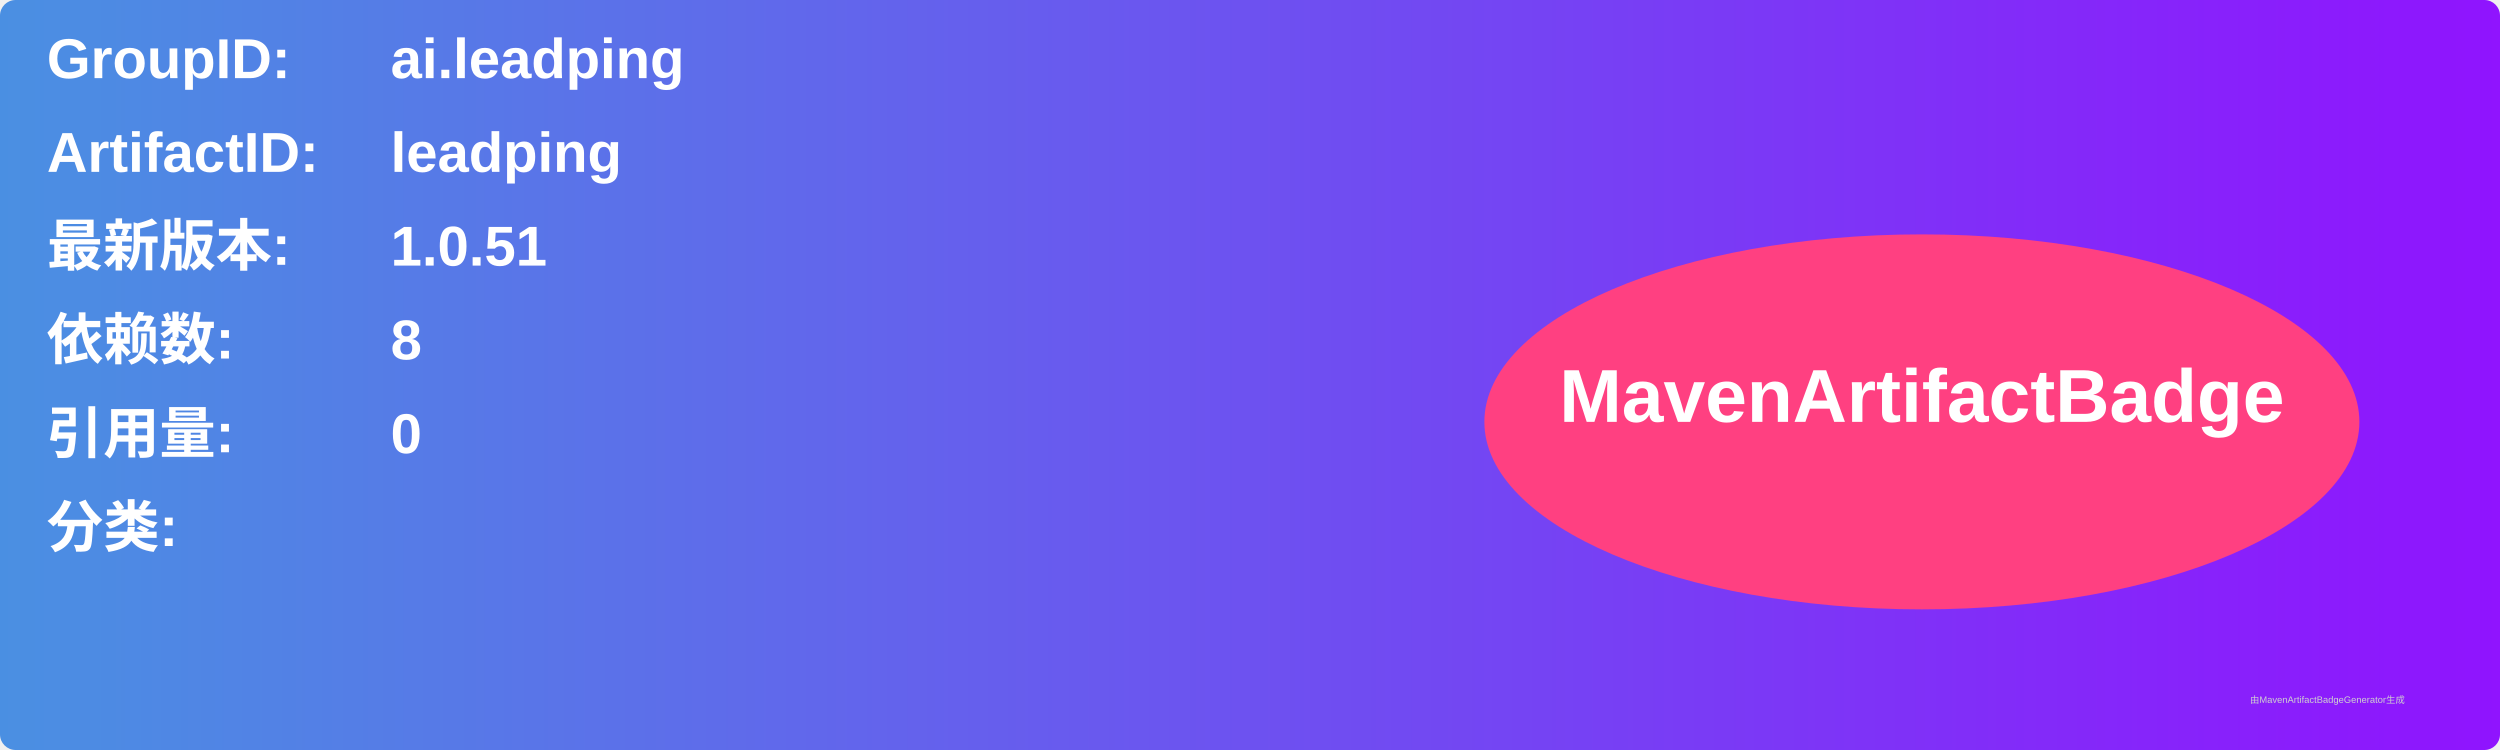
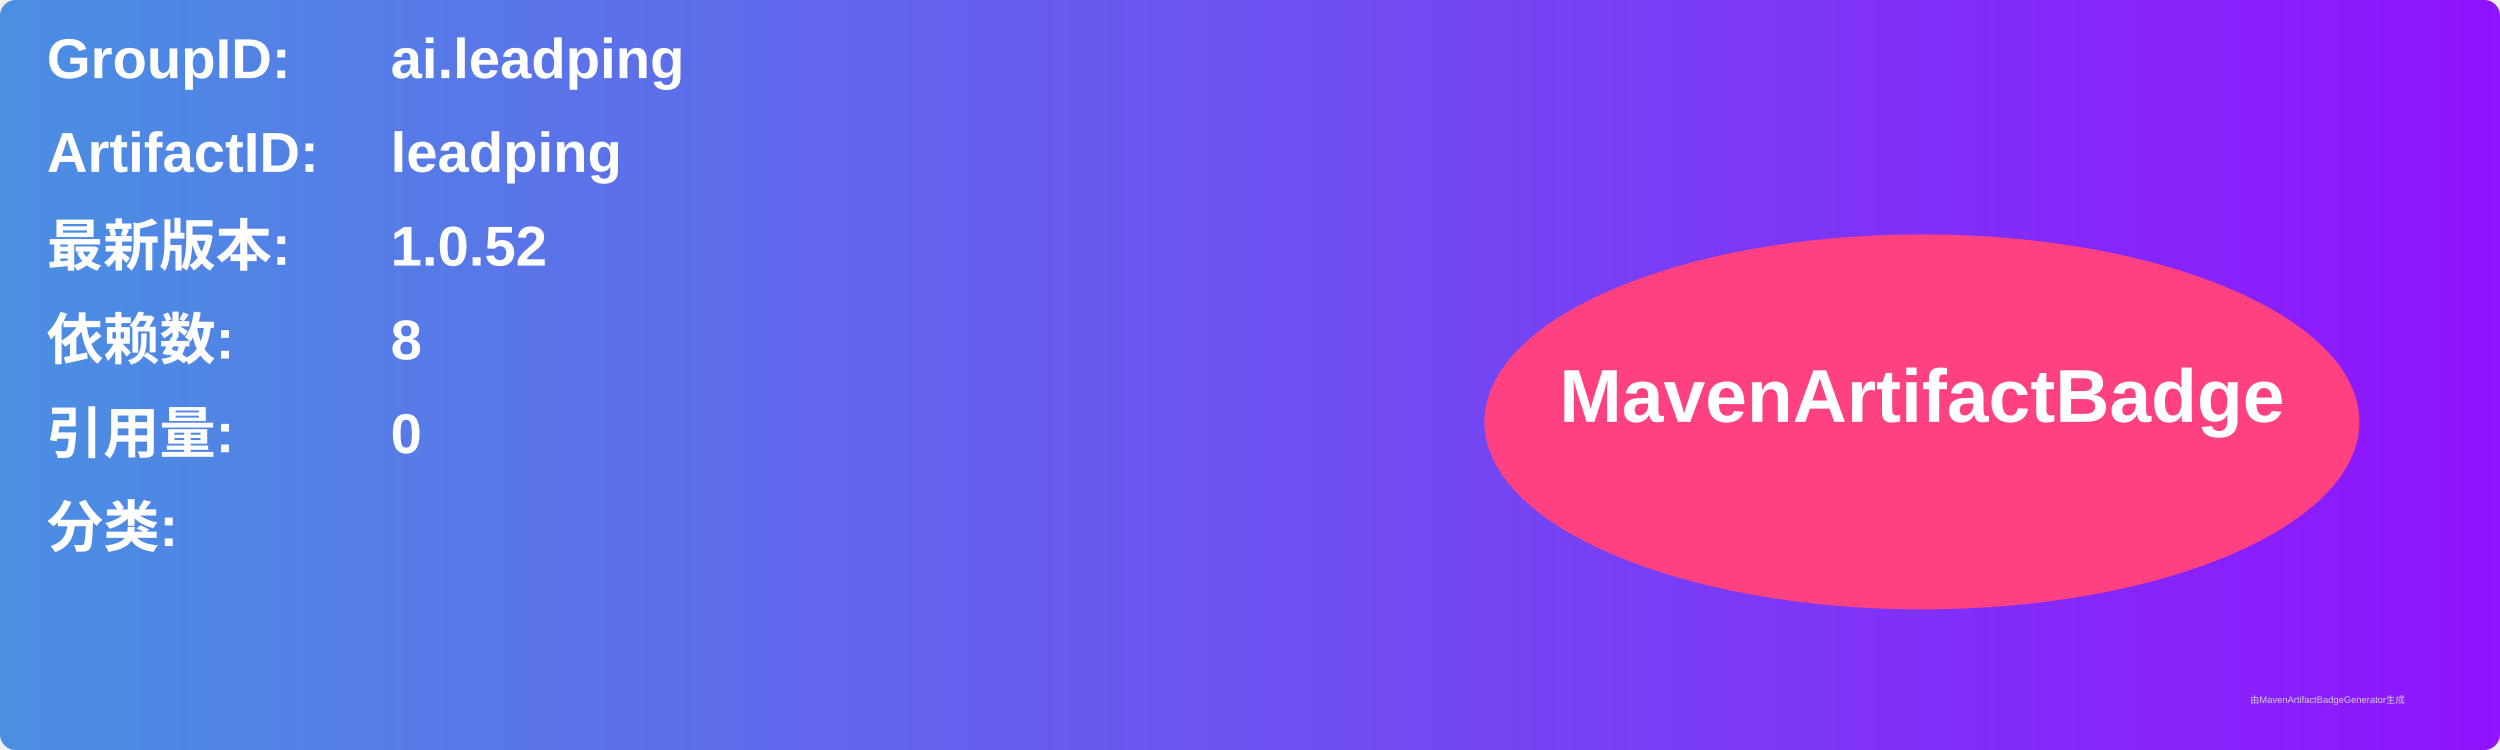
<svg xmlns="http://www.w3.org/2000/svg" width="800" height="240" viewBox="0 0 800 240">
  <linearGradient id="grad" x1="0%" y1="0%" x2="100%" y2="0%">
    <stop offset="0%" stop-color="#4a90e2" />
    <stop offset="100%" stop-color="#9013fe" />
  </linearGradient>
  <rect width="100%" height="100%" rx="5" ry="5" fill="url(#grad)" />
  <g transform="translate(15, 15)">
    <text x="0" y="10" font-family="Arial" font-size="18" fill="white" font-weight="bold" width="260">GroupID:</text>
    <text x="110" y="10" font-family="Arial" font-size="18" fill="white" font-weight="bold" width="460">ai.leadping</text>
    <text x="0" y="40" font-family="Arial" font-size="18" fill="white" font-weight="bold" width="260">ArtifactID:</text>
    <text x="110" y="40" font-family="Arial" font-size="18" fill="white" font-weight="bold" width="460">leadping</text>
    <text x="0" y="70" font-family="Arial" font-size="18" fill="white" font-weight="bold">最新版本:</text>
    <text x="110" y="70" font-family="Arial" font-size="18" fill="white" font-weight="bold">
-       <tspan font-weight="bold">1.0.51</tspan>
+       <tspan font-weight="bold">1.0.52</tspan>
    </text>
    <text x="0" y="100" font-family="Arial" font-size="18" fill="white" font-weight="bold">依赖数: </text>
    <text x="110" y="100" font-family="Arial" font-size="18" fill="white">
      <tspan font-weight="bold">8</tspan>
    </text>
    <text x="0" y="130" font-family="Arial" font-size="18" fill="white" font-weight="bold">引用量: </text>
    <text x="110" y="130" font-family="Arial" font-size="18" fill="white">
      <tspan font-weight="bold">0</tspan>
    </text>
    <text x="0" y="160" font-family="Arial" font-size="18" fill="white" font-weight="bold">分类:</text>
    <text x="10" y="190" font-family="Arial" font-size="10" fill="white">
      <tspan font-weight="bold" />
    </text>
    <ellipse cx="600" cy="120" rx="140" ry="60" fill="#ff4081" />
    <text x="600" y="120" text-anchor="middle" font-family="Arial" font-size="24" fill="white" font-weight="bold">MavenArtifactBadge</text>
  </g>
  <text x="720" y="225" font-family="Arial" font-size="3" fill="#d0d0d0">由MavenArtifactBadgeGenerator生成</text>
</svg>
